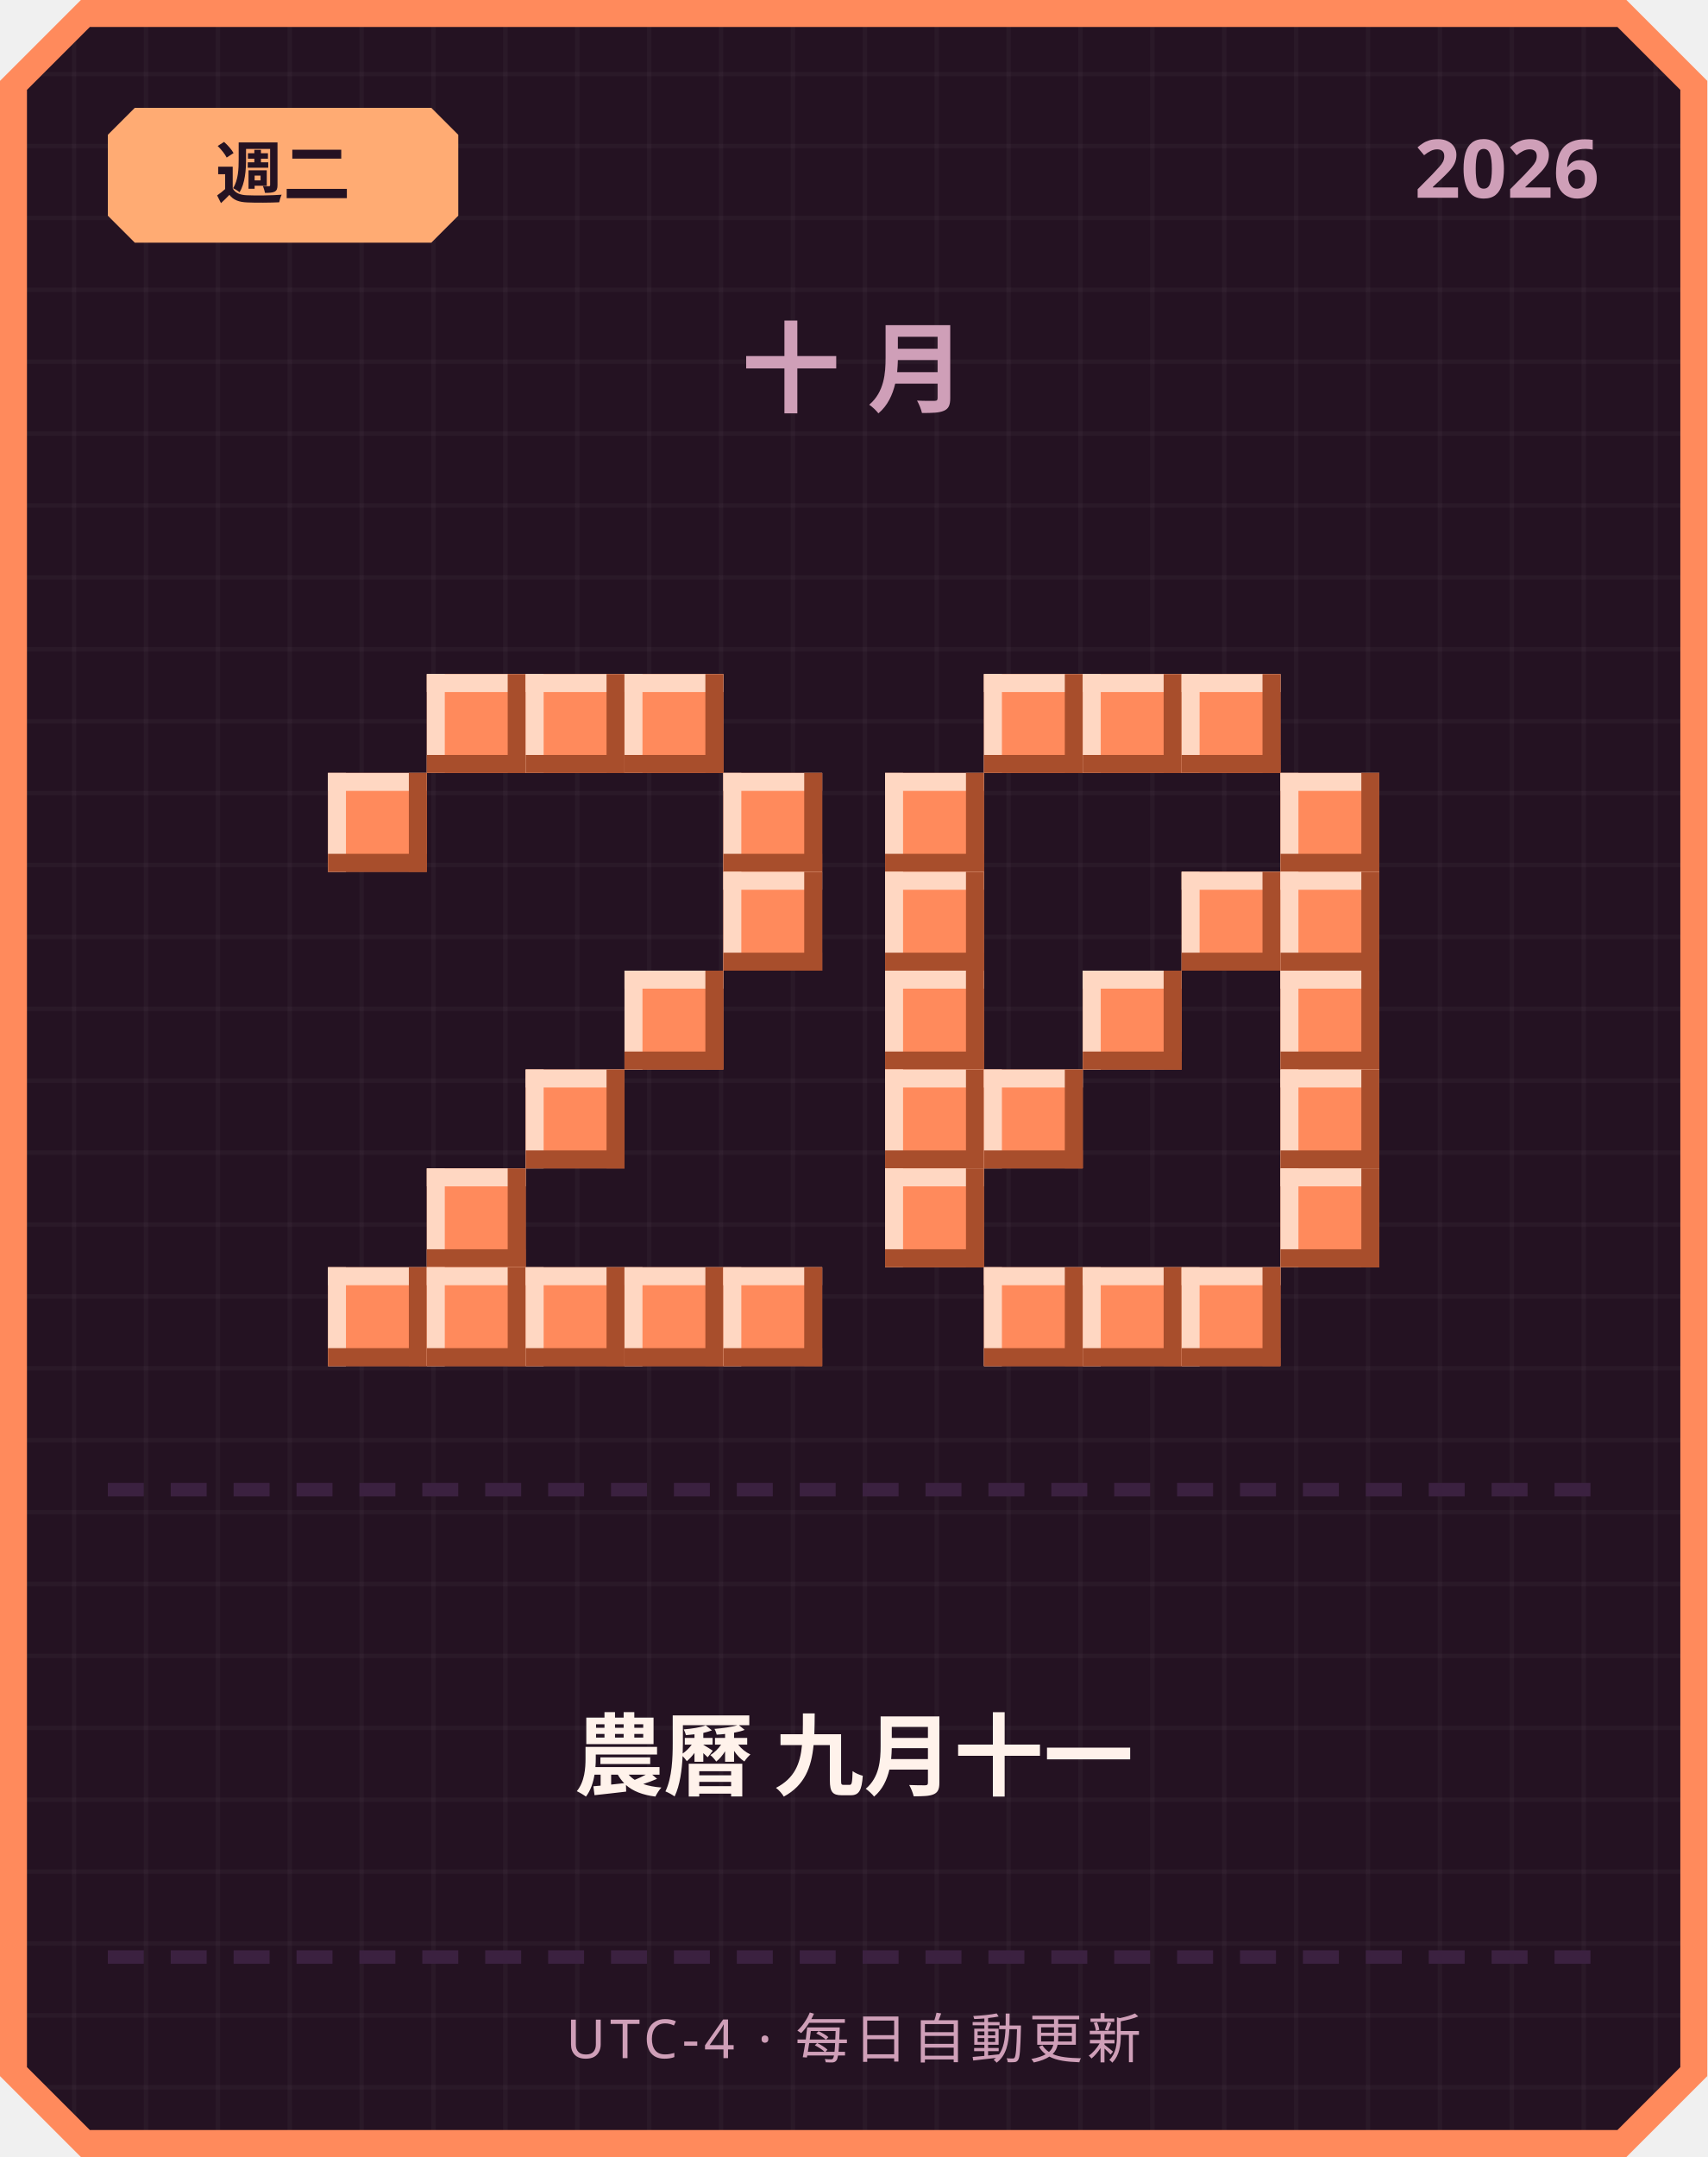
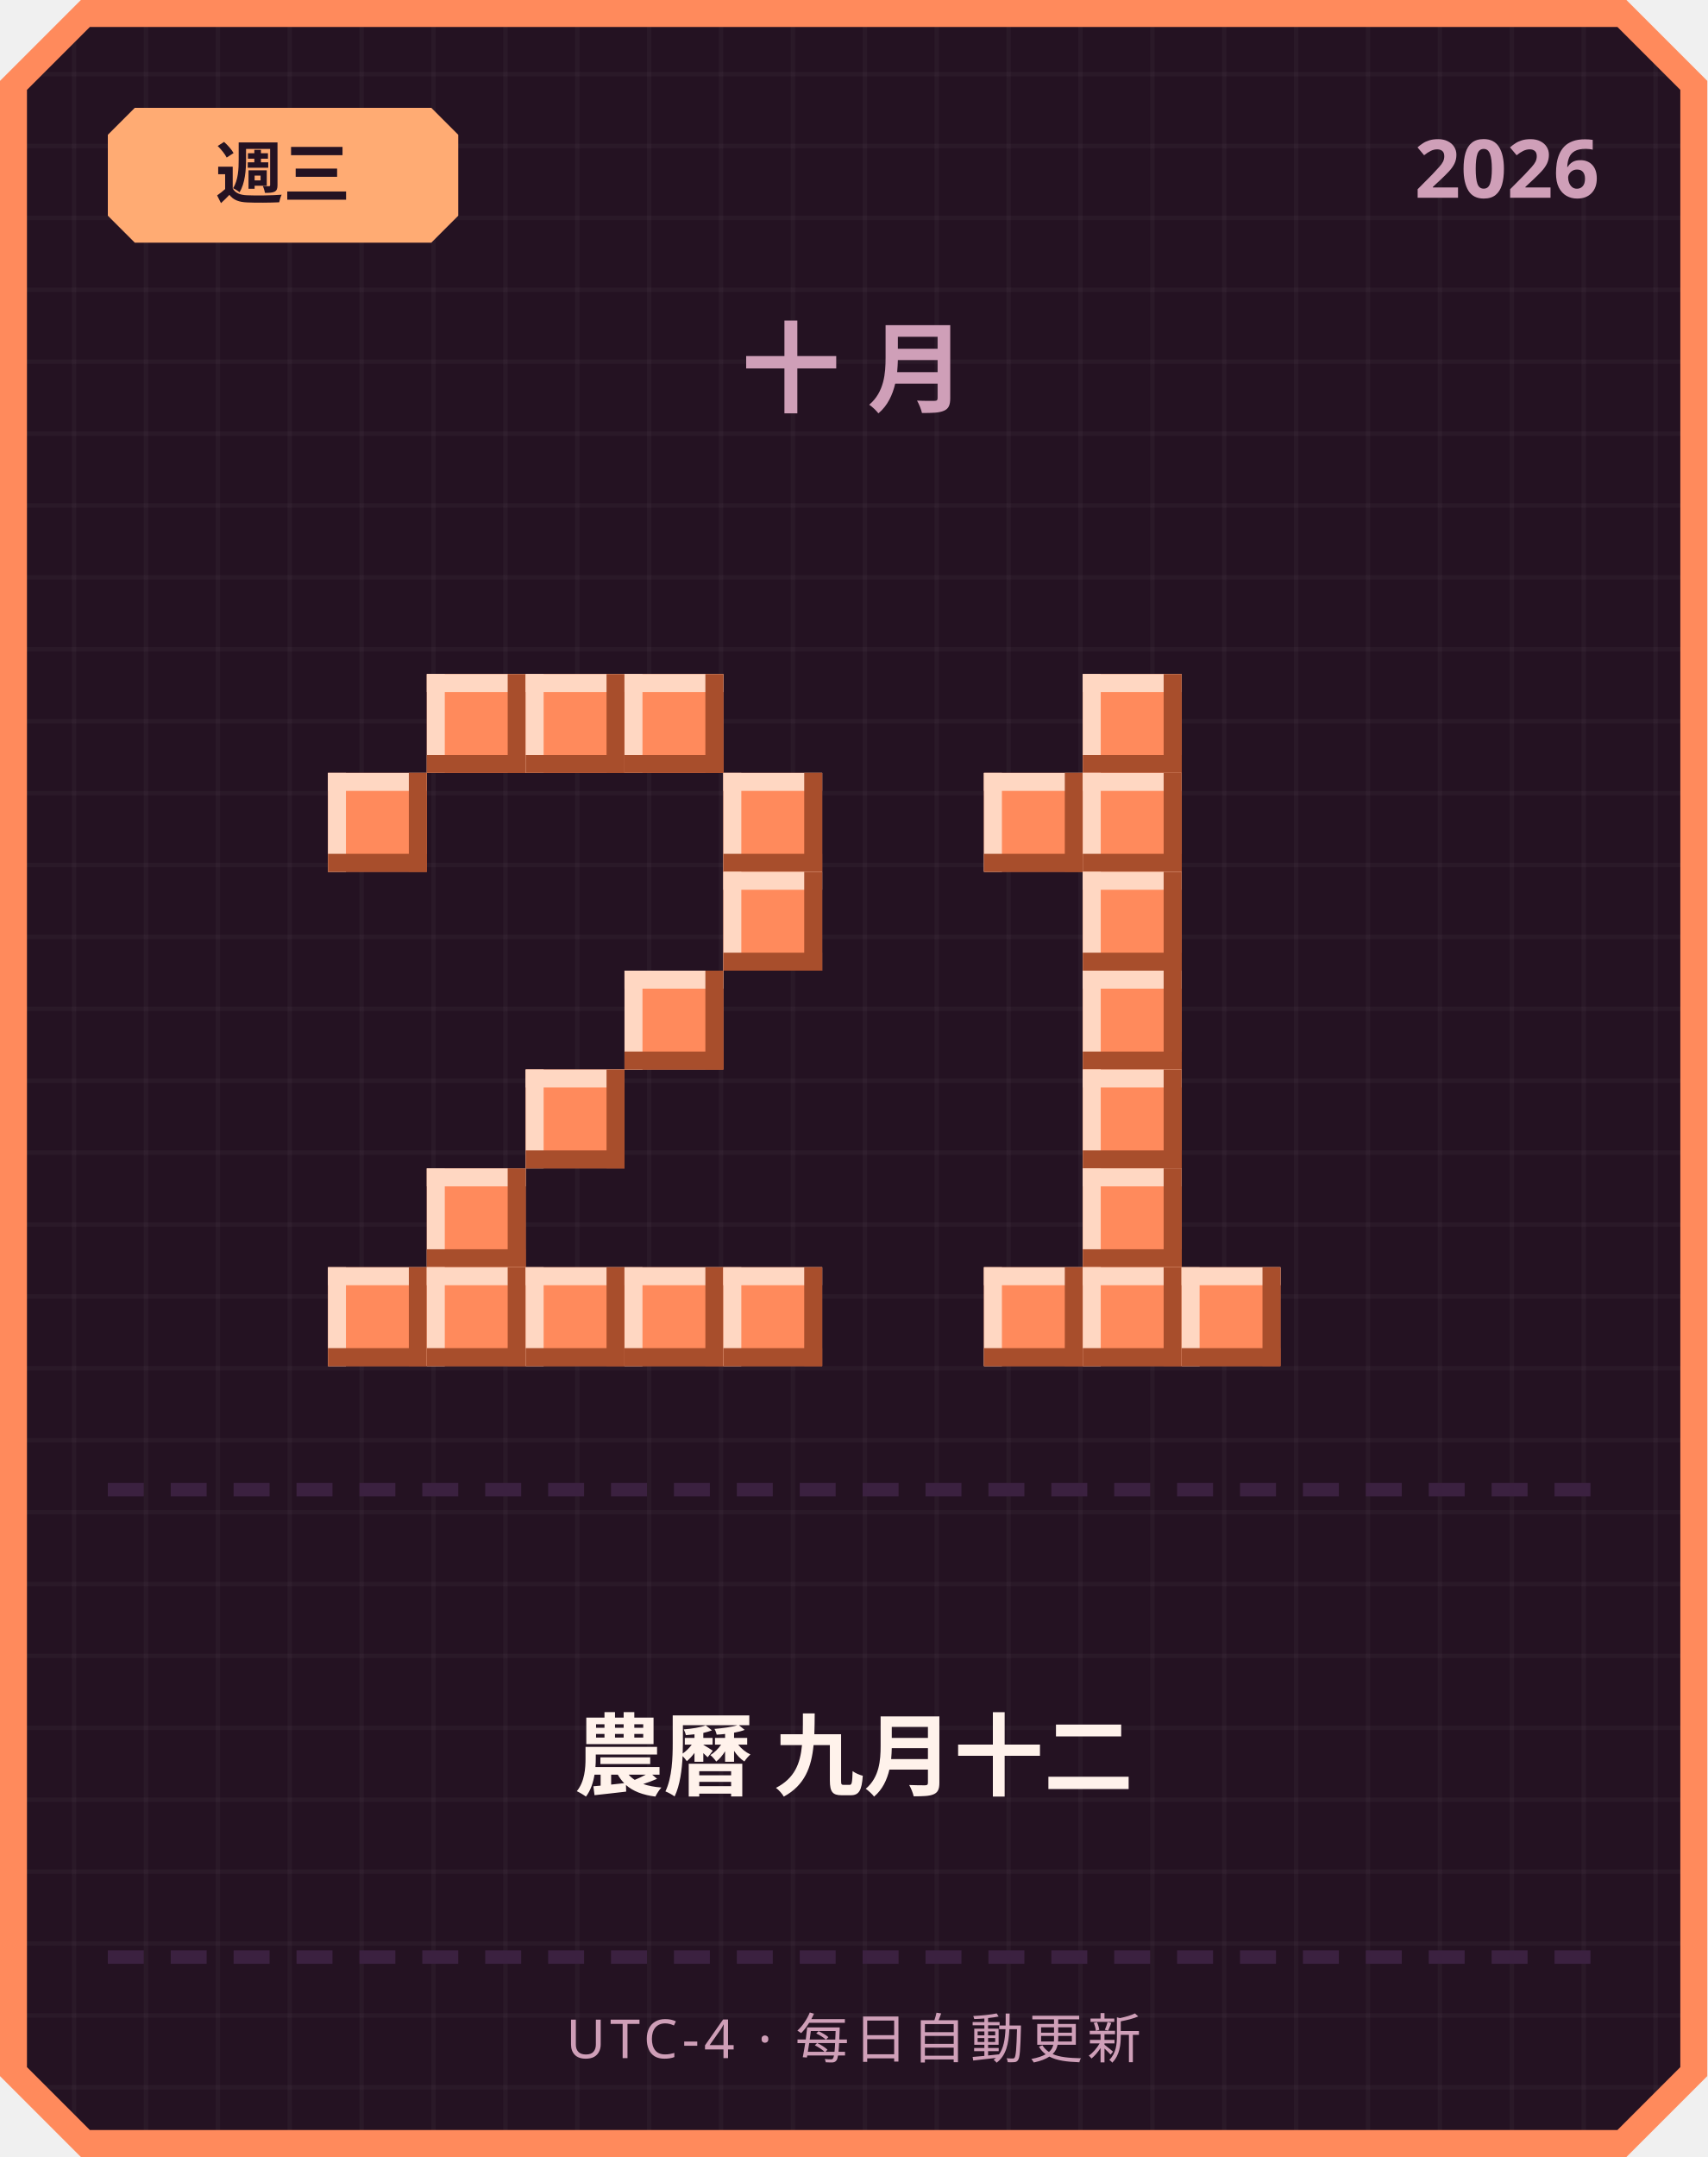
<svg xmlns="http://www.w3.org/2000/svg" width="380" height="480" viewBox="0 0 380 480">
  <defs>
    <pattern id="grid" width="16" height="16" patternUnits="userSpaceOnUse">
      <rect width="16" height="16" fill="#241222" />
      <rect width="1" height="16" fill="#ffffff" opacity="0.03" />
      <rect width="16" height="1" fill="#ffffff" opacity="0.03" />
    </pattern>
  </defs>
  <path d="M 18,0 L 362,0 L 380,18 L 380,462 L 362,480 L 18,480 L 0,462 L 0,18 Z" fill="#ff8a5c" />
  <path d="M 20,6 L 360,6 L 374,20 L 374,460 L 360,474 L 20,474 L 6,460 L 6,20 Z" fill="url(#grid)" />
  <path d="M 30,24 L 96,24 L 102,30 L 102,48 L 96,54 L 30,54 L 24,48 L 24,30 Z" fill="#ffab73" />
-   <text x="63" y="44" text-anchor="middle" font-family="'Segoe UI', sans-serif" font-size="15" font-weight="700" fill="#241222">週二</text>
+   <text x="63" y="44" text-anchor="middle" font-family="'Segoe UI', sans-serif" font-size="15" font-weight="700" fill="#241222">週三</text>
  <text x="356" y="44" text-anchor="end" font-family="'Segoe UI', sans-serif" font-size="18" font-weight="700" fill="#cf9fb8">2026</text>
  <text x="190" y="90" text-anchor="middle" font-family="'Segoe UI', sans-serif" font-size="22" font-weight="700" letter-spacing="6" fill="#cf9fb8">十月</text>
  <rect x="95" y="150" width="22" height="22" fill="#ff8a5c" />
  <rect x="95" y="150" width="22" height="4" fill="#ffd7c2" />
  <rect x="95" y="150" width="4" height="22" fill="#ffd7c2" />
  <rect x="95" y="168" width="22" height="4" fill="#a84e2c" />
  <rect x="113" y="150" width="4" height="22" fill="#a84e2c" />
  <rect x="117" y="150" width="22" height="22" fill="#ff8a5c" />
  <rect x="117" y="150" width="22" height="4" fill="#ffd7c2" />
  <rect x="117" y="150" width="4" height="22" fill="#ffd7c2" />
  <rect x="117" y="168" width="22" height="4" fill="#a84e2c" />
  <rect x="135" y="150" width="4" height="22" fill="#a84e2c" />
  <rect x="139" y="150" width="22" height="22" fill="#ff8a5c" />
  <rect x="139" y="150" width="22" height="4" fill="#ffd7c2" />
  <rect x="139" y="150" width="4" height="22" fill="#ffd7c2" />
  <rect x="139" y="168" width="22" height="4" fill="#a84e2c" />
  <rect x="157" y="150" width="4" height="22" fill="#a84e2c" />
  <rect x="73" y="172" width="22" height="22" fill="#ff8a5c" />
  <rect x="73" y="172" width="22" height="4" fill="#ffd7c2" />
  <rect x="73" y="172" width="4" height="22" fill="#ffd7c2" />
  <rect x="73" y="190" width="22" height="4" fill="#a84e2c" />
  <rect x="91" y="172" width="4" height="22" fill="#a84e2c" />
  <rect x="161" y="172" width="22" height="22" fill="#ff8a5c" />
  <rect x="161" y="172" width="22" height="4" fill="#ffd7c2" />
  <rect x="161" y="172" width="4" height="22" fill="#ffd7c2" />
  <rect x="161" y="190" width="22" height="4" fill="#a84e2c" />
  <rect x="179" y="172" width="4" height="22" fill="#a84e2c" />
  <rect x="161" y="194" width="22" height="22" fill="#ff8a5c" />
  <rect x="161" y="194" width="22" height="4" fill="#ffd7c2" />
  <rect x="161" y="194" width="4" height="22" fill="#ffd7c2" />
  <rect x="161" y="212" width="22" height="4" fill="#a84e2c" />
  <rect x="179" y="194" width="4" height="22" fill="#a84e2c" />
  <rect x="139" y="216" width="22" height="22" fill="#ff8a5c" />
  <rect x="139" y="216" width="22" height="4" fill="#ffd7c2" />
  <rect x="139" y="216" width="4" height="22" fill="#ffd7c2" />
  <rect x="139" y="234" width="22" height="4" fill="#a84e2c" />
  <rect x="157" y="216" width="4" height="22" fill="#a84e2c" />
  <rect x="117" y="238" width="22" height="22" fill="#ff8a5c" />
  <rect x="117" y="238" width="22" height="4" fill="#ffd7c2" />
  <rect x="117" y="238" width="4" height="22" fill="#ffd7c2" />
  <rect x="117" y="256" width="22" height="4" fill="#a84e2c" />
  <rect x="135" y="238" width="4" height="22" fill="#a84e2c" />
  <rect x="95" y="260" width="22" height="22" fill="#ff8a5c" />
  <rect x="95" y="260" width="22" height="4" fill="#ffd7c2" />
  <rect x="95" y="260" width="4" height="22" fill="#ffd7c2" />
  <rect x="95" y="278" width="22" height="4" fill="#a84e2c" />
  <rect x="113" y="260" width="4" height="22" fill="#a84e2c" />
  <rect x="73" y="282" width="22" height="22" fill="#ff8a5c" />
  <rect x="73" y="282" width="22" height="4" fill="#ffd7c2" />
  <rect x="73" y="282" width="4" height="22" fill="#ffd7c2" />
  <rect x="73" y="300" width="22" height="4" fill="#a84e2c" />
  <rect x="91" y="282" width="4" height="22" fill="#a84e2c" />
  <rect x="95" y="282" width="22" height="22" fill="#ff8a5c" />
  <rect x="95" y="282" width="22" height="4" fill="#ffd7c2" />
  <rect x="95" y="282" width="4" height="22" fill="#ffd7c2" />
  <rect x="95" y="300" width="22" height="4" fill="#a84e2c" />
  <rect x="113" y="282" width="4" height="22" fill="#a84e2c" />
  <rect x="117" y="282" width="22" height="22" fill="#ff8a5c" />
  <rect x="117" y="282" width="22" height="4" fill="#ffd7c2" />
  <rect x="117" y="282" width="4" height="22" fill="#ffd7c2" />
  <rect x="117" y="300" width="22" height="4" fill="#a84e2c" />
  <rect x="135" y="282" width="4" height="22" fill="#a84e2c" />
  <rect x="139" y="282" width="22" height="22" fill="#ff8a5c" />
  <rect x="139" y="282" width="22" height="4" fill="#ffd7c2" />
  <rect x="139" y="282" width="4" height="22" fill="#ffd7c2" />
  <rect x="139" y="300" width="22" height="4" fill="#a84e2c" />
  <rect x="157" y="282" width="4" height="22" fill="#a84e2c" />
  <rect x="161" y="282" width="22" height="22" fill="#ff8a5c" />
  <rect x="161" y="282" width="22" height="4" fill="#ffd7c2" />
  <rect x="161" y="282" width="4" height="22" fill="#ffd7c2" />
  <rect x="161" y="300" width="22" height="4" fill="#a84e2c" />
  <rect x="179" y="282" width="4" height="22" fill="#a84e2c" />
-   <rect x="219" y="150" width="22" height="22" fill="#ff8a5c" />
-   <rect x="219" y="150" width="22" height="4" fill="#ffd7c2" />
-   <rect x="219" y="150" width="4" height="22" fill="#ffd7c2" />
-   <rect x="219" y="168" width="22" height="4" fill="#a84e2c" />
-   <rect x="237" y="150" width="4" height="22" fill="#a84e2c" />
  <rect x="241" y="150" width="22" height="22" fill="#ff8a5c" />
  <rect x="241" y="150" width="22" height="4" fill="#ffd7c2" />
  <rect x="241" y="150" width="4" height="22" fill="#ffd7c2" />
  <rect x="241" y="168" width="22" height="4" fill="#a84e2c" />
  <rect x="259" y="150" width="4" height="22" fill="#a84e2c" />
-   <rect x="263" y="150" width="22" height="22" fill="#ff8a5c" />
-   <rect x="263" y="150" width="22" height="4" fill="#ffd7c2" />
-   <rect x="263" y="150" width="4" height="22" fill="#ffd7c2" />
-   <rect x="263" y="168" width="22" height="4" fill="#a84e2c" />
-   <rect x="281" y="150" width="4" height="22" fill="#a84e2c" />
-   <rect x="197" y="172" width="22" height="22" fill="#ff8a5c" />
-   <rect x="197" y="172" width="22" height="4" fill="#ffd7c2" />
-   <rect x="197" y="172" width="4" height="22" fill="#ffd7c2" />
-   <rect x="197" y="190" width="22" height="4" fill="#a84e2c" />
-   <rect x="215" y="172" width="4" height="22" fill="#a84e2c" />
-   <rect x="285" y="172" width="22" height="22" fill="#ff8a5c" />
-   <rect x="285" y="172" width="22" height="4" fill="#ffd7c2" />
-   <rect x="285" y="172" width="4" height="22" fill="#ffd7c2" />
-   <rect x="285" y="190" width="22" height="4" fill="#a84e2c" />
-   <rect x="303" y="172" width="4" height="22" fill="#a84e2c" />
-   <rect x="197" y="194" width="22" height="22" fill="#ff8a5c" />
-   <rect x="197" y="194" width="22" height="4" fill="#ffd7c2" />
-   <rect x="197" y="194" width="4" height="22" fill="#ffd7c2" />
-   <rect x="197" y="212" width="22" height="4" fill="#a84e2c" />
-   <rect x="215" y="194" width="4" height="22" fill="#a84e2c" />
-   <rect x="263" y="194" width="22" height="22" fill="#ff8a5c" />
-   <rect x="263" y="194" width="22" height="4" fill="#ffd7c2" />
-   <rect x="263" y="194" width="4" height="22" fill="#ffd7c2" />
-   <rect x="263" y="212" width="22" height="4" fill="#a84e2c" />
-   <rect x="281" y="194" width="4" height="22" fill="#a84e2c" />
-   <rect x="285" y="194" width="22" height="22" fill="#ff8a5c" />
-   <rect x="285" y="194" width="22" height="4" fill="#ffd7c2" />
-   <rect x="285" y="194" width="4" height="22" fill="#ffd7c2" />
-   <rect x="285" y="212" width="22" height="4" fill="#a84e2c" />
-   <rect x="303" y="194" width="4" height="22" fill="#a84e2c" />
-   <rect x="197" y="216" width="22" height="22" fill="#ff8a5c" />
-   <rect x="197" y="216" width="22" height="4" fill="#ffd7c2" />
-   <rect x="197" y="216" width="4" height="22" fill="#ffd7c2" />
-   <rect x="197" y="234" width="22" height="4" fill="#a84e2c" />
-   <rect x="215" y="216" width="4" height="22" fill="#a84e2c" />
+   <rect x="219" y="172" width="22" height="22" fill="#ff8a5c" />
+   <rect x="219" y="172" width="22" height="4" fill="#ffd7c2" />
+   <rect x="219" y="172" width="4" height="22" fill="#ffd7c2" />
+   <rect x="219" y="190" width="22" height="4" fill="#a84e2c" />
+   <rect x="237" y="172" width="4" height="22" fill="#a84e2c" />
+   <rect x="241" y="172" width="22" height="22" fill="#ff8a5c" />
+   <rect x="241" y="172" width="22" height="4" fill="#ffd7c2" />
+   <rect x="241" y="172" width="4" height="22" fill="#ffd7c2" />
+   <rect x="241" y="190" width="22" height="4" fill="#a84e2c" />
+   <rect x="259" y="172" width="4" height="22" fill="#a84e2c" />
+   <rect x="241" y="194" width="22" height="22" fill="#ff8a5c" />
+   <rect x="241" y="194" width="22" height="4" fill="#ffd7c2" />
+   <rect x="241" y="194" width="4" height="22" fill="#ffd7c2" />
+   <rect x="241" y="212" width="22" height="4" fill="#a84e2c" />
+   <rect x="259" y="194" width="4" height="22" fill="#a84e2c" />
  <rect x="241" y="216" width="22" height="22" fill="#ff8a5c" />
  <rect x="241" y="216" width="22" height="4" fill="#ffd7c2" />
  <rect x="241" y="216" width="4" height="22" fill="#ffd7c2" />
  <rect x="241" y="234" width="22" height="4" fill="#a84e2c" />
  <rect x="259" y="216" width="4" height="22" fill="#a84e2c" />
-   <rect x="285" y="216" width="22" height="22" fill="#ff8a5c" />
-   <rect x="285" y="216" width="22" height="4" fill="#ffd7c2" />
-   <rect x="285" y="216" width="4" height="22" fill="#ffd7c2" />
-   <rect x="285" y="234" width="22" height="4" fill="#a84e2c" />
-   <rect x="303" y="216" width="4" height="22" fill="#a84e2c" />
-   <rect x="197" y="238" width="22" height="22" fill="#ff8a5c" />
-   <rect x="197" y="238" width="22" height="4" fill="#ffd7c2" />
-   <rect x="197" y="238" width="4" height="22" fill="#ffd7c2" />
-   <rect x="197" y="256" width="22" height="4" fill="#a84e2c" />
-   <rect x="215" y="238" width="4" height="22" fill="#a84e2c" />
-   <rect x="219" y="238" width="22" height="22" fill="#ff8a5c" />
-   <rect x="219" y="238" width="22" height="4" fill="#ffd7c2" />
-   <rect x="219" y="238" width="4" height="22" fill="#ffd7c2" />
-   <rect x="219" y="256" width="22" height="4" fill="#a84e2c" />
-   <rect x="237" y="238" width="4" height="22" fill="#a84e2c" />
-   <rect x="285" y="238" width="22" height="22" fill="#ff8a5c" />
-   <rect x="285" y="238" width="22" height="4" fill="#ffd7c2" />
-   <rect x="285" y="238" width="4" height="22" fill="#ffd7c2" />
-   <rect x="285" y="256" width="22" height="4" fill="#a84e2c" />
-   <rect x="303" y="238" width="4" height="22" fill="#a84e2c" />
-   <rect x="197" y="260" width="22" height="22" fill="#ff8a5c" />
-   <rect x="197" y="260" width="22" height="4" fill="#ffd7c2" />
-   <rect x="197" y="260" width="4" height="22" fill="#ffd7c2" />
-   <rect x="197" y="278" width="22" height="4" fill="#a84e2c" />
-   <rect x="215" y="260" width="4" height="22" fill="#a84e2c" />
-   <rect x="285" y="260" width="22" height="22" fill="#ff8a5c" />
-   <rect x="285" y="260" width="22" height="4" fill="#ffd7c2" />
-   <rect x="285" y="260" width="4" height="22" fill="#ffd7c2" />
-   <rect x="285" y="278" width="22" height="4" fill="#a84e2c" />
-   <rect x="303" y="260" width="4" height="22" fill="#a84e2c" />
+   <rect x="241" y="238" width="22" height="22" fill="#ff8a5c" />
+   <rect x="241" y="238" width="22" height="4" fill="#ffd7c2" />
+   <rect x="241" y="238" width="4" height="22" fill="#ffd7c2" />
+   <rect x="241" y="256" width="22" height="4" fill="#a84e2c" />
+   <rect x="259" y="238" width="4" height="22" fill="#a84e2c" />
+   <rect x="241" y="260" width="22" height="22" fill="#ff8a5c" />
+   <rect x="241" y="260" width="22" height="4" fill="#ffd7c2" />
+   <rect x="241" y="260" width="4" height="22" fill="#ffd7c2" />
+   <rect x="241" y="278" width="22" height="4" fill="#a84e2c" />
+   <rect x="259" y="260" width="4" height="22" fill="#a84e2c" />
  <rect x="219" y="282" width="22" height="22" fill="#ff8a5c" />
  <rect x="219" y="282" width="22" height="4" fill="#ffd7c2" />
  <rect x="219" y="282" width="4" height="22" fill="#ffd7c2" />
  <rect x="219" y="300" width="22" height="4" fill="#a84e2c" />
  <rect x="237" y="282" width="4" height="22" fill="#a84e2c" />
  <rect x="241" y="282" width="22" height="22" fill="#ff8a5c" />
  <rect x="241" y="282" width="22" height="4" fill="#ffd7c2" />
  <rect x="241" y="282" width="4" height="22" fill="#ffd7c2" />
  <rect x="241" y="300" width="22" height="4" fill="#a84e2c" />
  <rect x="259" y="282" width="4" height="22" fill="#a84e2c" />
  <rect x="263" y="282" width="22" height="22" fill="#ff8a5c" />
  <rect x="263" y="282" width="22" height="4" fill="#ffd7c2" />
  <rect x="263" y="282" width="4" height="22" fill="#ffd7c2" />
  <rect x="263" y="300" width="22" height="4" fill="#a84e2c" />
  <rect x="281" y="282" width="4" height="22" fill="#a84e2c" />
  <rect x="24" y="330" width="8" height="3" fill="#3b2140" />
  <rect x="38" y="330" width="8" height="3" fill="#3b2140" />
  <rect x="52" y="330" width="8" height="3" fill="#3b2140" />
  <rect x="66" y="330" width="8" height="3" fill="#3b2140" />
  <rect x="80" y="330" width="8" height="3" fill="#3b2140" />
  <rect x="94" y="330" width="8" height="3" fill="#3b2140" />
  <rect x="108" y="330" width="8" height="3" fill="#3b2140" />
  <rect x="122" y="330" width="8" height="3" fill="#3b2140" />
  <rect x="136" y="330" width="8" height="3" fill="#3b2140" />
  <rect x="150" y="330" width="8" height="3" fill="#3b2140" />
  <rect x="164" y="330" width="8" height="3" fill="#3b2140" />
  <rect x="178" y="330" width="8" height="3" fill="#3b2140" />
  <rect x="192" y="330" width="8" height="3" fill="#3b2140" />
  <rect x="206" y="330" width="8" height="3" fill="#3b2140" />
  <rect x="220" y="330" width="8" height="3" fill="#3b2140" />
  <rect x="234" y="330" width="8" height="3" fill="#3b2140" />
  <rect x="248" y="330" width="8" height="3" fill="#3b2140" />
  <rect x="262" y="330" width="8" height="3" fill="#3b2140" />
  <rect x="276" y="330" width="8" height="3" fill="#3b2140" />
  <rect x="290" y="330" width="8" height="3" fill="#3b2140" />
  <rect x="304" y="330" width="8" height="3" fill="#3b2140" />
  <rect x="318" y="330" width="8" height="3" fill="#3b2140" />
  <rect x="332" y="330" width="8" height="3" fill="#3b2140" />
  <rect x="346" y="330" width="8" height="3" fill="#3b2140" />
-   <text x="190" y="398" text-anchor="middle" font-family="'Segoe UI', 'Microsoft JhengHei', sans-serif" font-size="20" font-weight="700" fill="#fff2eb">農曆 九月十一</text>
+   <text x="190" y="398" text-anchor="middle" font-family="'Segoe UI', 'Microsoft JhengHei', sans-serif" font-size="20" font-weight="700" fill="#fff2eb">農曆 九月十二</text>
  <rect x="24" y="434" width="8" height="3" fill="#3b2140" />
  <rect x="38" y="434" width="8" height="3" fill="#3b2140" />
  <rect x="52" y="434" width="8" height="3" fill="#3b2140" />
  <rect x="66" y="434" width="8" height="3" fill="#3b2140" />
  <rect x="80" y="434" width="8" height="3" fill="#3b2140" />
  <rect x="94" y="434" width="8" height="3" fill="#3b2140" />
  <rect x="108" y="434" width="8" height="3" fill="#3b2140" />
  <rect x="122" y="434" width="8" height="3" fill="#3b2140" />
  <rect x="136" y="434" width="8" height="3" fill="#3b2140" />
  <rect x="150" y="434" width="8" height="3" fill="#3b2140" />
  <rect x="164" y="434" width="8" height="3" fill="#3b2140" />
  <rect x="178" y="434" width="8" height="3" fill="#3b2140" />
  <rect x="192" y="434" width="8" height="3" fill="#3b2140" />
  <rect x="206" y="434" width="8" height="3" fill="#3b2140" />
  <rect x="220" y="434" width="8" height="3" fill="#3b2140" />
  <rect x="234" y="434" width="8" height="3" fill="#3b2140" />
  <rect x="248" y="434" width="8" height="3" fill="#3b2140" />
  <rect x="262" y="434" width="8" height="3" fill="#3b2140" />
  <rect x="276" y="434" width="8" height="3" fill="#3b2140" />
  <rect x="290" y="434" width="8" height="3" fill="#3b2140" />
  <rect x="304" y="434" width="8" height="3" fill="#3b2140" />
  <rect x="318" y="434" width="8" height="3" fill="#3b2140" />
  <rect x="332" y="434" width="8" height="3" fill="#3b2140" />
  <rect x="346" y="434" width="8" height="3" fill="#3b2140" />
  <text x="190" y="458" text-anchor="middle" font-family="'Segoe UI', sans-serif" font-size="12" letter-spacing="1" fill="#cf9fb8">UTC-4 · 每日自動更新</text>
</svg>
